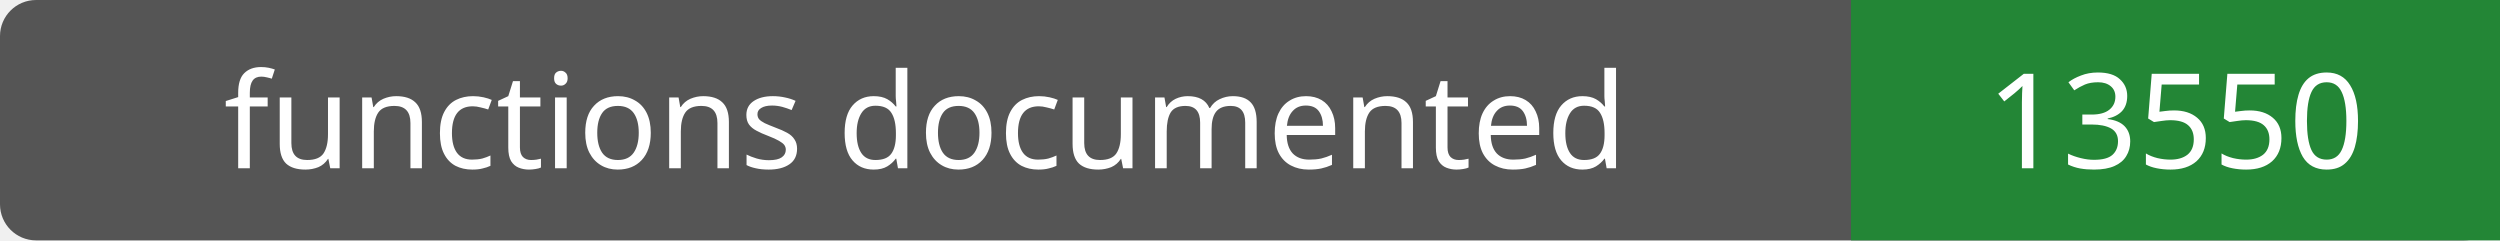
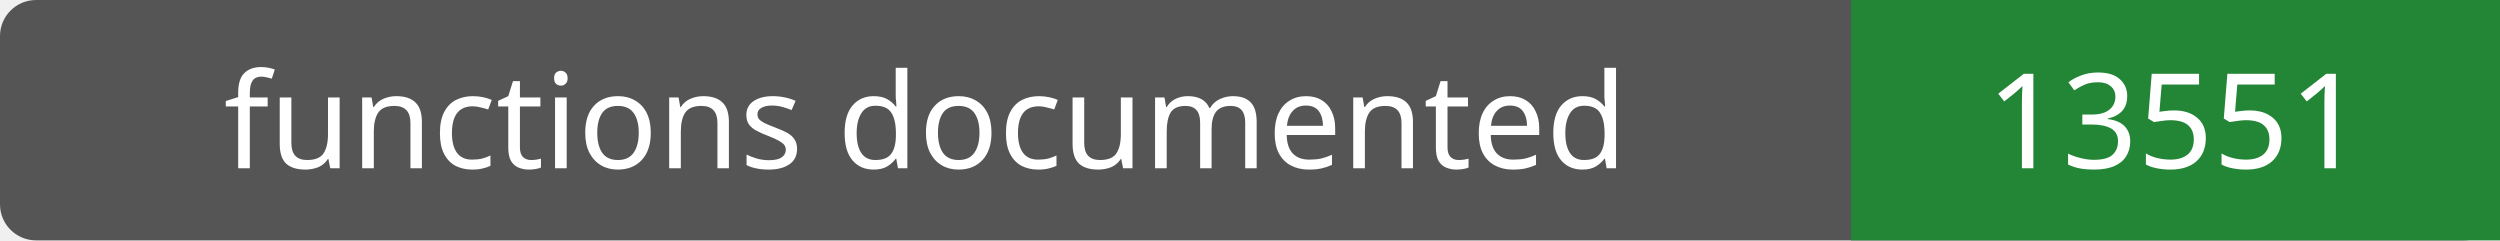
- <svg xmlns="http://www.w3.org/2000/svg" width="208" height="20" role="img" aria-label="functions documented: 13550">
+ <svg xmlns="http://www.w3.org/2000/svg" width="208" height="20" role="img" aria-label="functions documented: 13551">
  <rect width="208" height="20" rx="3" fill="#555" />
  <path fill="#238636" d="M154 0h54v20H154z" />
  <g fill="#fff" text-anchor="middle" font-family="Verdana,sans-serif" font-size="11">
    <text x="77.0" y="14">functions documented</text>
-     <text x="181.0" y="14">13550</text>
+     <text x="181.0" y="14">13551</text>
  </g>
</svg>
